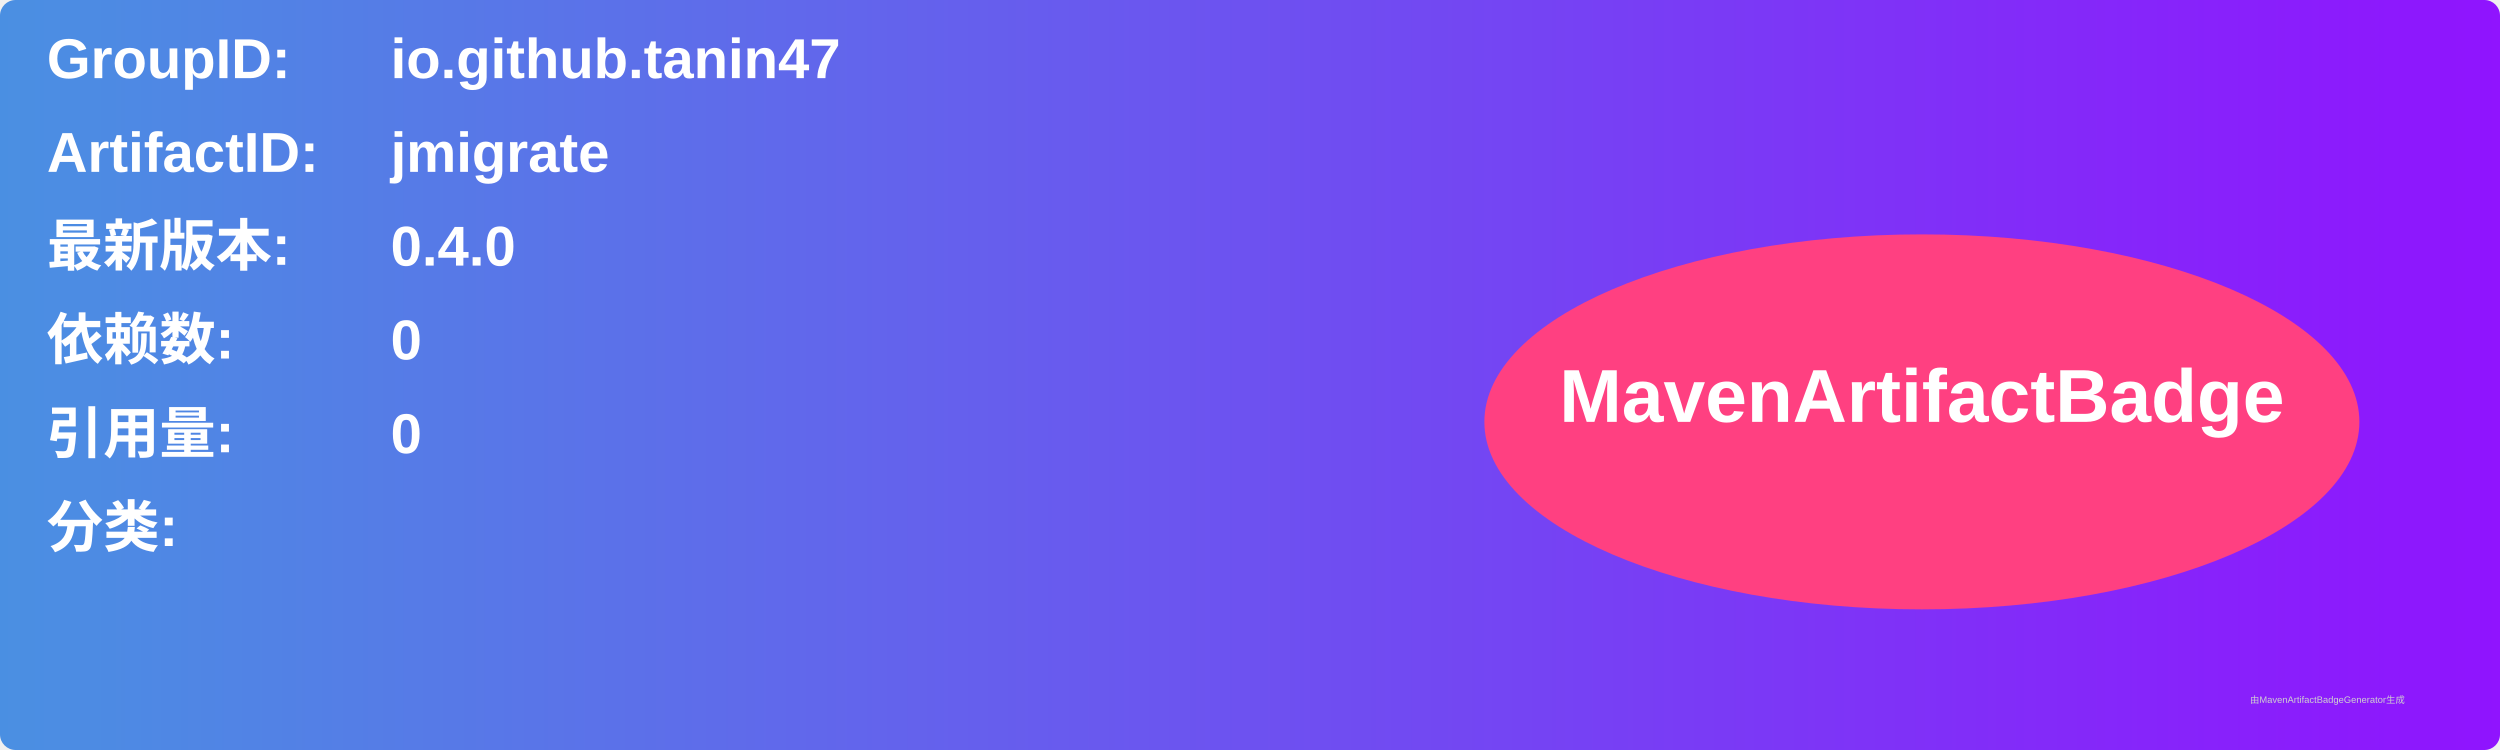
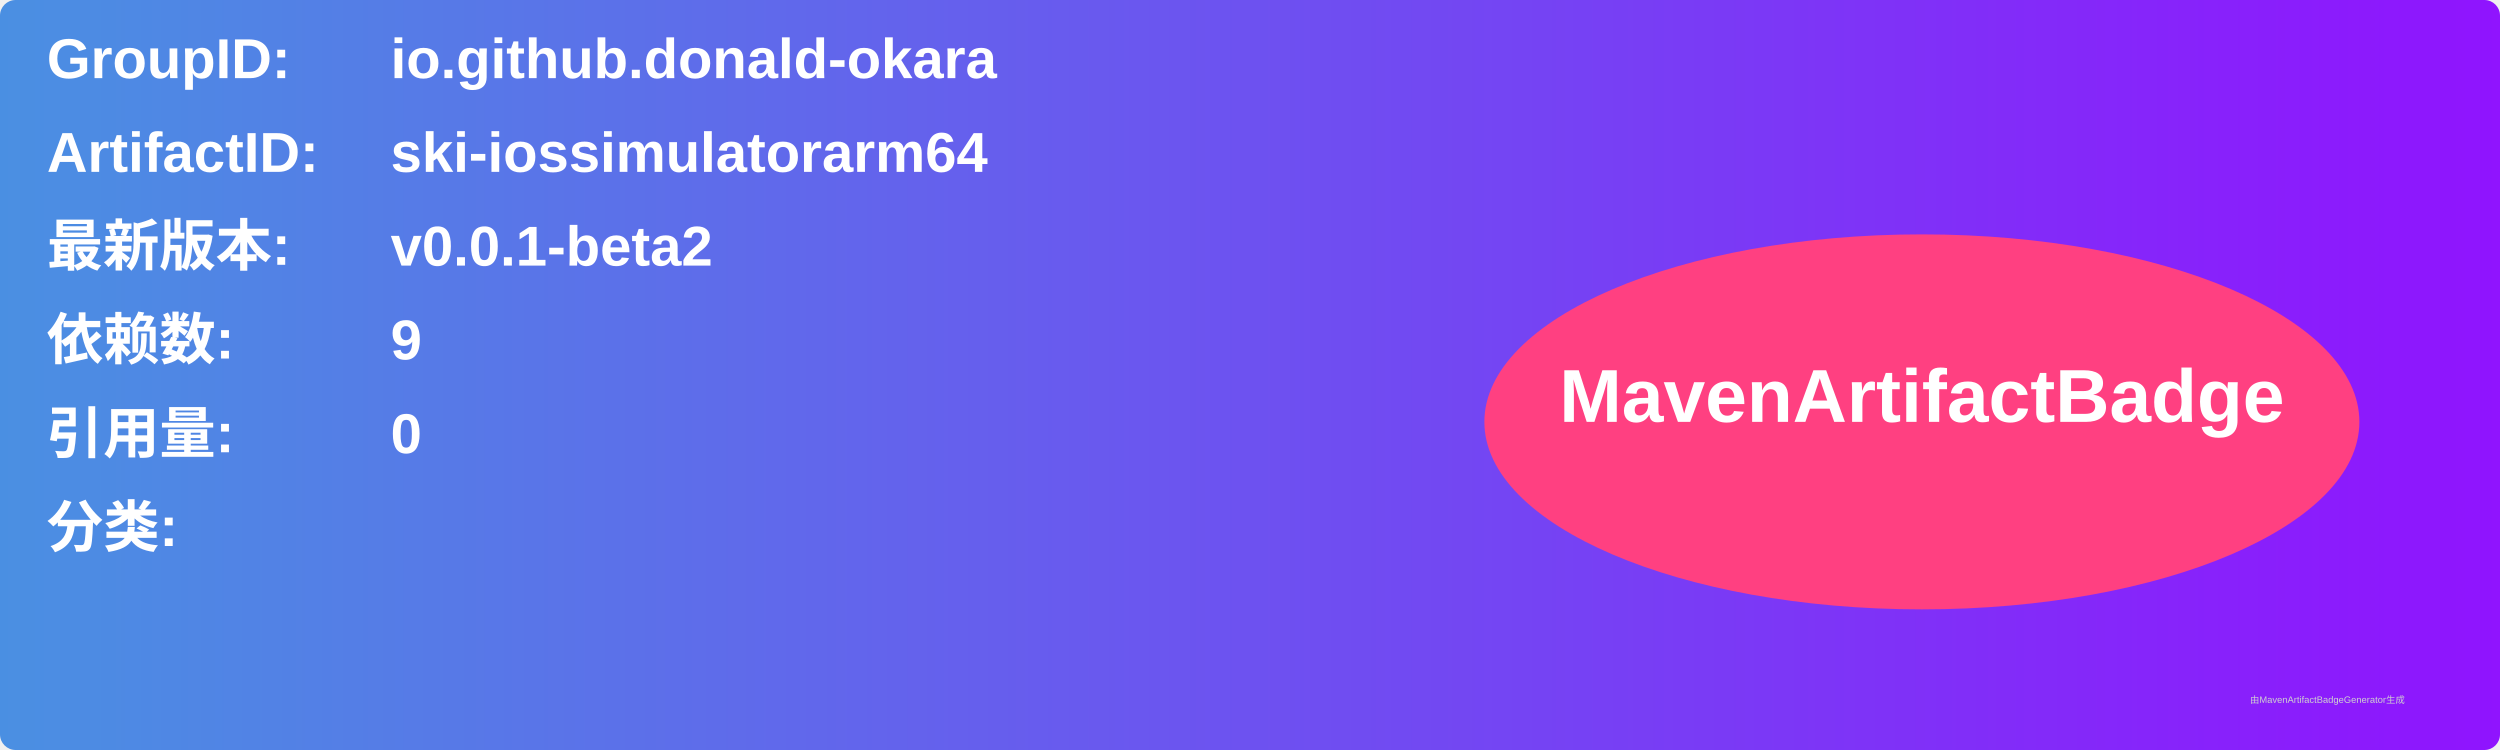
<svg xmlns="http://www.w3.org/2000/svg" width="800" height="240" viewBox="0 0 800 240">
  <linearGradient id="grad" x1="0%" y1="0%" x2="100%" y2="0%">
    <stop offset="0%" stop-color="#4a90e2" />
    <stop offset="100%" stop-color="#9013fe" />
  </linearGradient>
  <rect width="100%" height="100%" rx="5" ry="5" fill="url(#grad)" />
  <g transform="translate(15, 15)">
    <text x="0" y="10" font-family="Arial" font-size="18" fill="white" font-weight="bold" width="260">GroupID:</text>
-     <text x="110" y="10" font-family="Arial" font-size="18" fill="white" font-weight="bold" width="460">io.github.tanin47</text>
+     <text x="110" y="10" font-family="Arial" font-size="18" fill="white" font-weight="bold" width="460">io.github.donald-okara</text>
    <text x="0" y="40" font-family="Arial" font-size="18" fill="white" font-weight="bold" width="260">ArtifactID:</text>
-     <text x="110" y="40" font-family="Arial" font-size="18" fill="white" font-weight="bold" width="460">jmigrate</text>
+     <text x="110" y="40" font-family="Arial" font-size="18" fill="white" font-weight="bold" width="460">ski-iossimulatorarm64</text>
    <text x="0" y="70" font-family="Arial" font-size="18" fill="white" font-weight="bold">最新版本:</text>
    <text x="110" y="70" font-family="Arial" font-size="18" fill="white" font-weight="bold">
-       <tspan font-weight="bold">0.4.0</tspan>
+       <tspan font-weight="bold">v0.0.1-beta2</tspan>
    </text>
    <text x="0" y="100" font-family="Arial" font-size="18" fill="white" font-weight="bold">依赖数: </text>
    <text x="110" y="100" font-family="Arial" font-size="18" fill="white">
-       <tspan font-weight="bold">0</tspan>
+       <tspan font-weight="bold">9</tspan>
    </text>
    <text x="0" y="130" font-family="Arial" font-size="18" fill="white" font-weight="bold">引用量: </text>
    <text x="110" y="130" font-family="Arial" font-size="18" fill="white">
      <tspan font-weight="bold">0</tspan>
    </text>
    <text x="0" y="160" font-family="Arial" font-size="18" fill="white" font-weight="bold">分类:</text>
    <text x="10" y="190" font-family="Arial" font-size="10" fill="white">
      <tspan font-weight="bold" />
    </text>
    <ellipse cx="600" cy="120" rx="140" ry="60" fill="#ff4081" />
    <text x="600" y="120" text-anchor="middle" font-family="Arial" font-size="24" fill="white" font-weight="bold">MavenArtifactBadge</text>
  </g>
  <text x="720" y="225" font-family="Arial" font-size="3" fill="#d0d0d0">由MavenArtifactBadgeGenerator生成</text>
</svg>
